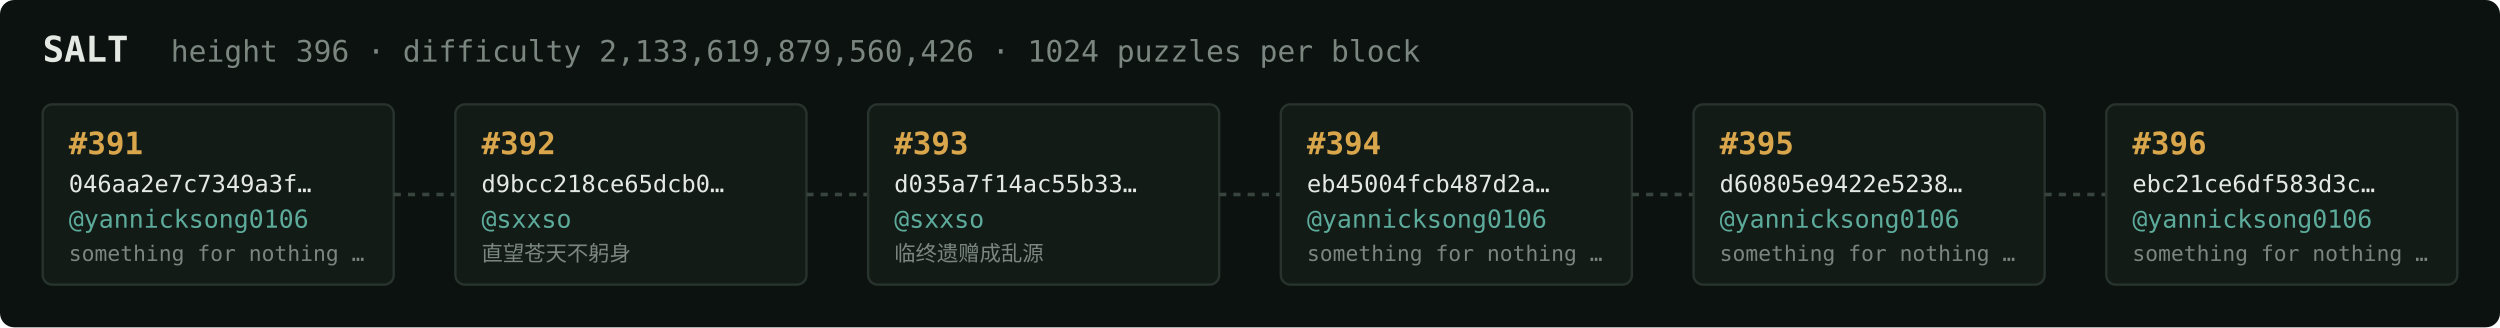
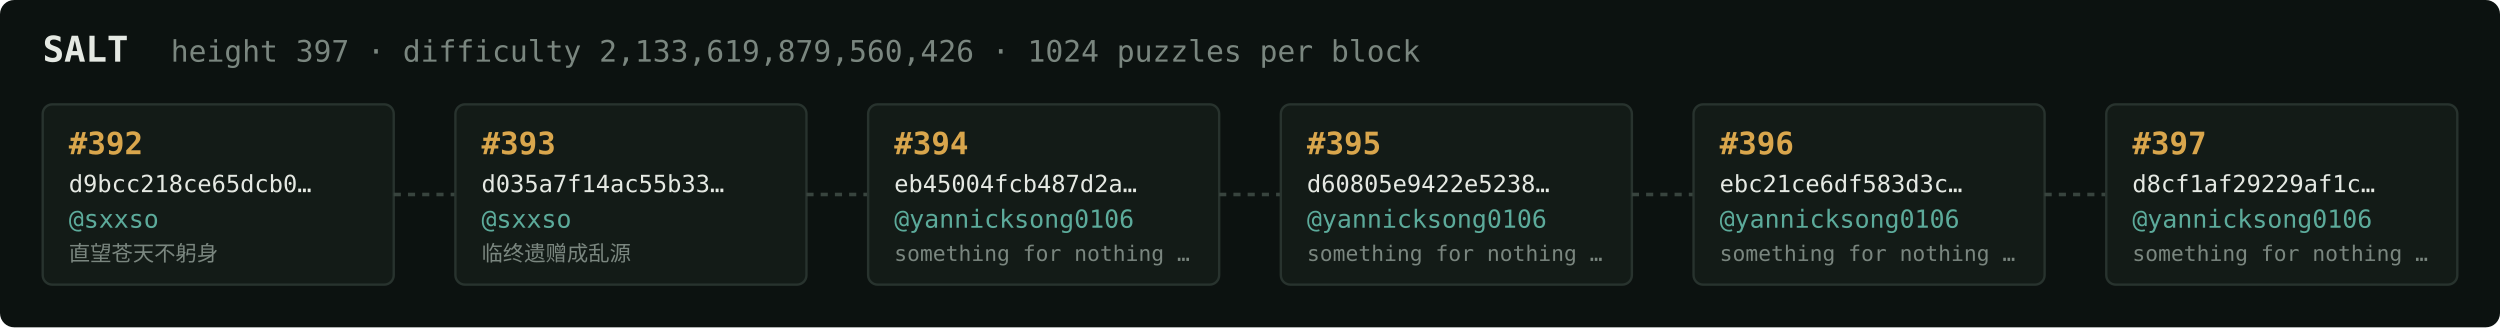
<svg xmlns="http://www.w3.org/2000/svg" width="1054" height="138" viewBox="0 0 1054 138" font-family="ui-monospace,SFMono-Regular,Menlo,monospace">
  <rect fill="#0c1210" width="1054" height="138" rx="6" />
  <text x="18" y="26" fill="#e5e9e3" font-size="15" font-weight="700">SALT</text>
-   <text x="72" y="26" fill="#7a867f" font-size="12.5">height 396 · difficulty 2,133,619,879,560,426 · 1024 puzzles per block</text>
+   <text x="72" y="26" fill="#7a867f" font-size="12.5">height 397 · difficulty 2,133,619,879,560,426 · 1024 puzzles per block</text>
  <rect x="18" y="44" width="148" height="76" rx="4" fill="#131b17" stroke="#28332e" stroke-width="1" />
-   <text x="29" y="65" fill="#d9a64c" font-size="13" font-weight="700">#391</text>
-   <text x="29" y="81" fill="#e5e9e3" font-size="10">046aa2e7c7349a3f…</text>
-   <text x="29" y="96" fill="#5cab9b" font-size="10.5">@yannicksong0106</text>
-   <text x="29" y="110" fill="#7a867f" font-size="9">something for nothing …</text>
+   <text x="29" y="65" fill="#d9a64c" font-size="13" font-weight="700">#392</text>
+   <text x="29" y="81" fill="#e5e9e3" font-size="10">d9bcc218ce65dcb0…</text>
+   <text x="29" y="96" fill="#5cab9b" font-size="10.5">@sxxso</text>
+   <text x="29" y="110" fill="#7a867f" font-size="9">直望苍天不躬身</text>
  <line x1="166" y1="82.0" x2="192" y2="82.0" stroke="#38443e" stroke-width="1.5" stroke-dasharray="3 3" />
  <rect x="192" y="44" width="148" height="76" rx="4" fill="#131b17" stroke="#28332e" stroke-width="1" />
-   <text x="203" y="65" fill="#d9a64c" font-size="13" font-weight="700">#392</text>
-   <text x="203" y="81" fill="#e5e9e3" font-size="10">d9bcc218ce65dcb0…</text>
+   <text x="203" y="65" fill="#d9a64c" font-size="13" font-weight="700">#393</text>
+   <text x="203" y="81" fill="#e5e9e3" font-size="10">d035a7f14ac55b33…</text>
  <text x="203" y="96" fill="#5cab9b" font-size="10.5">@sxxso</text>
-   <text x="203" y="110" fill="#7a867f" font-size="9">直望苍天不躬身</text>
+   <text x="203" y="110" fill="#7a867f" font-size="9">临终遗赠成乱源</text>
  <line x1="340" y1="82.0" x2="366" y2="82.0" stroke="#38443e" stroke-width="1.5" stroke-dasharray="3 3" />
  <rect x="366" y="44" width="148" height="76" rx="4" fill="#131b17" stroke="#28332e" stroke-width="1" />
-   <text x="377" y="65" fill="#d9a64c" font-size="13" font-weight="700">#393</text>
-   <text x="377" y="81" fill="#e5e9e3" font-size="10">d035a7f14ac55b33…</text>
-   <text x="377" y="96" fill="#5cab9b" font-size="10.5">@sxxso</text>
-   <text x="377" y="110" fill="#7a867f" font-size="9">临终遗赠成乱源</text>
+   <text x="377" y="65" fill="#d9a64c" font-size="13" font-weight="700">#394</text>
+   <text x="377" y="81" fill="#e5e9e3" font-size="10">eb45004fcb487d2a…</text>
+   <text x="377" y="96" fill="#5cab9b" font-size="10.5">@yannicksong0106</text>
+   <text x="377" y="110" fill="#7a867f" font-size="9">something for nothing …</text>
  <line x1="514" y1="82.0" x2="540" y2="82.0" stroke="#38443e" stroke-width="1.5" stroke-dasharray="3 3" />
  <rect x="540" y="44" width="148" height="76" rx="4" fill="#131b17" stroke="#28332e" stroke-width="1" />
-   <text x="551" y="65" fill="#d9a64c" font-size="13" font-weight="700">#394</text>
-   <text x="551" y="81" fill="#e5e9e3" font-size="10">eb45004fcb487d2a…</text>
+   <text x="551" y="65" fill="#d9a64c" font-size="13" font-weight="700">#395</text>
+   <text x="551" y="81" fill="#e5e9e3" font-size="10">d60805e9422e5238…</text>
  <text x="551" y="96" fill="#5cab9b" font-size="10.5">@yannicksong0106</text>
  <text x="551" y="110" fill="#7a867f" font-size="9">something for nothing …</text>
  <line x1="688" y1="82.0" x2="714" y2="82.0" stroke="#38443e" stroke-width="1.5" stroke-dasharray="3 3" />
  <rect x="714" y="44" width="148" height="76" rx="4" fill="#131b17" stroke="#28332e" stroke-width="1" />
-   <text x="725" y="65" fill="#d9a64c" font-size="13" font-weight="700">#395</text>
-   <text x="725" y="81" fill="#e5e9e3" font-size="10">d60805e9422e5238…</text>
+   <text x="725" y="65" fill="#d9a64c" font-size="13" font-weight="700">#396</text>
+   <text x="725" y="81" fill="#e5e9e3" font-size="10">ebc21ce6df583d3c…</text>
  <text x="725" y="96" fill="#5cab9b" font-size="10.5">@yannicksong0106</text>
  <text x="725" y="110" fill="#7a867f" font-size="9">something for nothing …</text>
  <line x1="862" y1="82.0" x2="888" y2="82.0" stroke="#38443e" stroke-width="1.5" stroke-dasharray="3 3" />
  <rect x="888" y="44" width="148" height="76" rx="4" fill="#131b17" stroke="#28332e" stroke-width="1" />
-   <text x="899" y="65" fill="#d9a64c" font-size="13" font-weight="700">#396</text>
-   <text x="899" y="81" fill="#e5e9e3" font-size="10">ebc21ce6df583d3c…</text>
+   <text x="899" y="65" fill="#d9a64c" font-size="13" font-weight="700">#397</text>
+   <text x="899" y="81" fill="#e5e9e3" font-size="10">d8cf1af29229af1c…</text>
  <text x="899" y="96" fill="#5cab9b" font-size="10.5">@yannicksong0106</text>
  <text x="899" y="110" fill="#7a867f" font-size="9">something for nothing …</text>
</svg>
